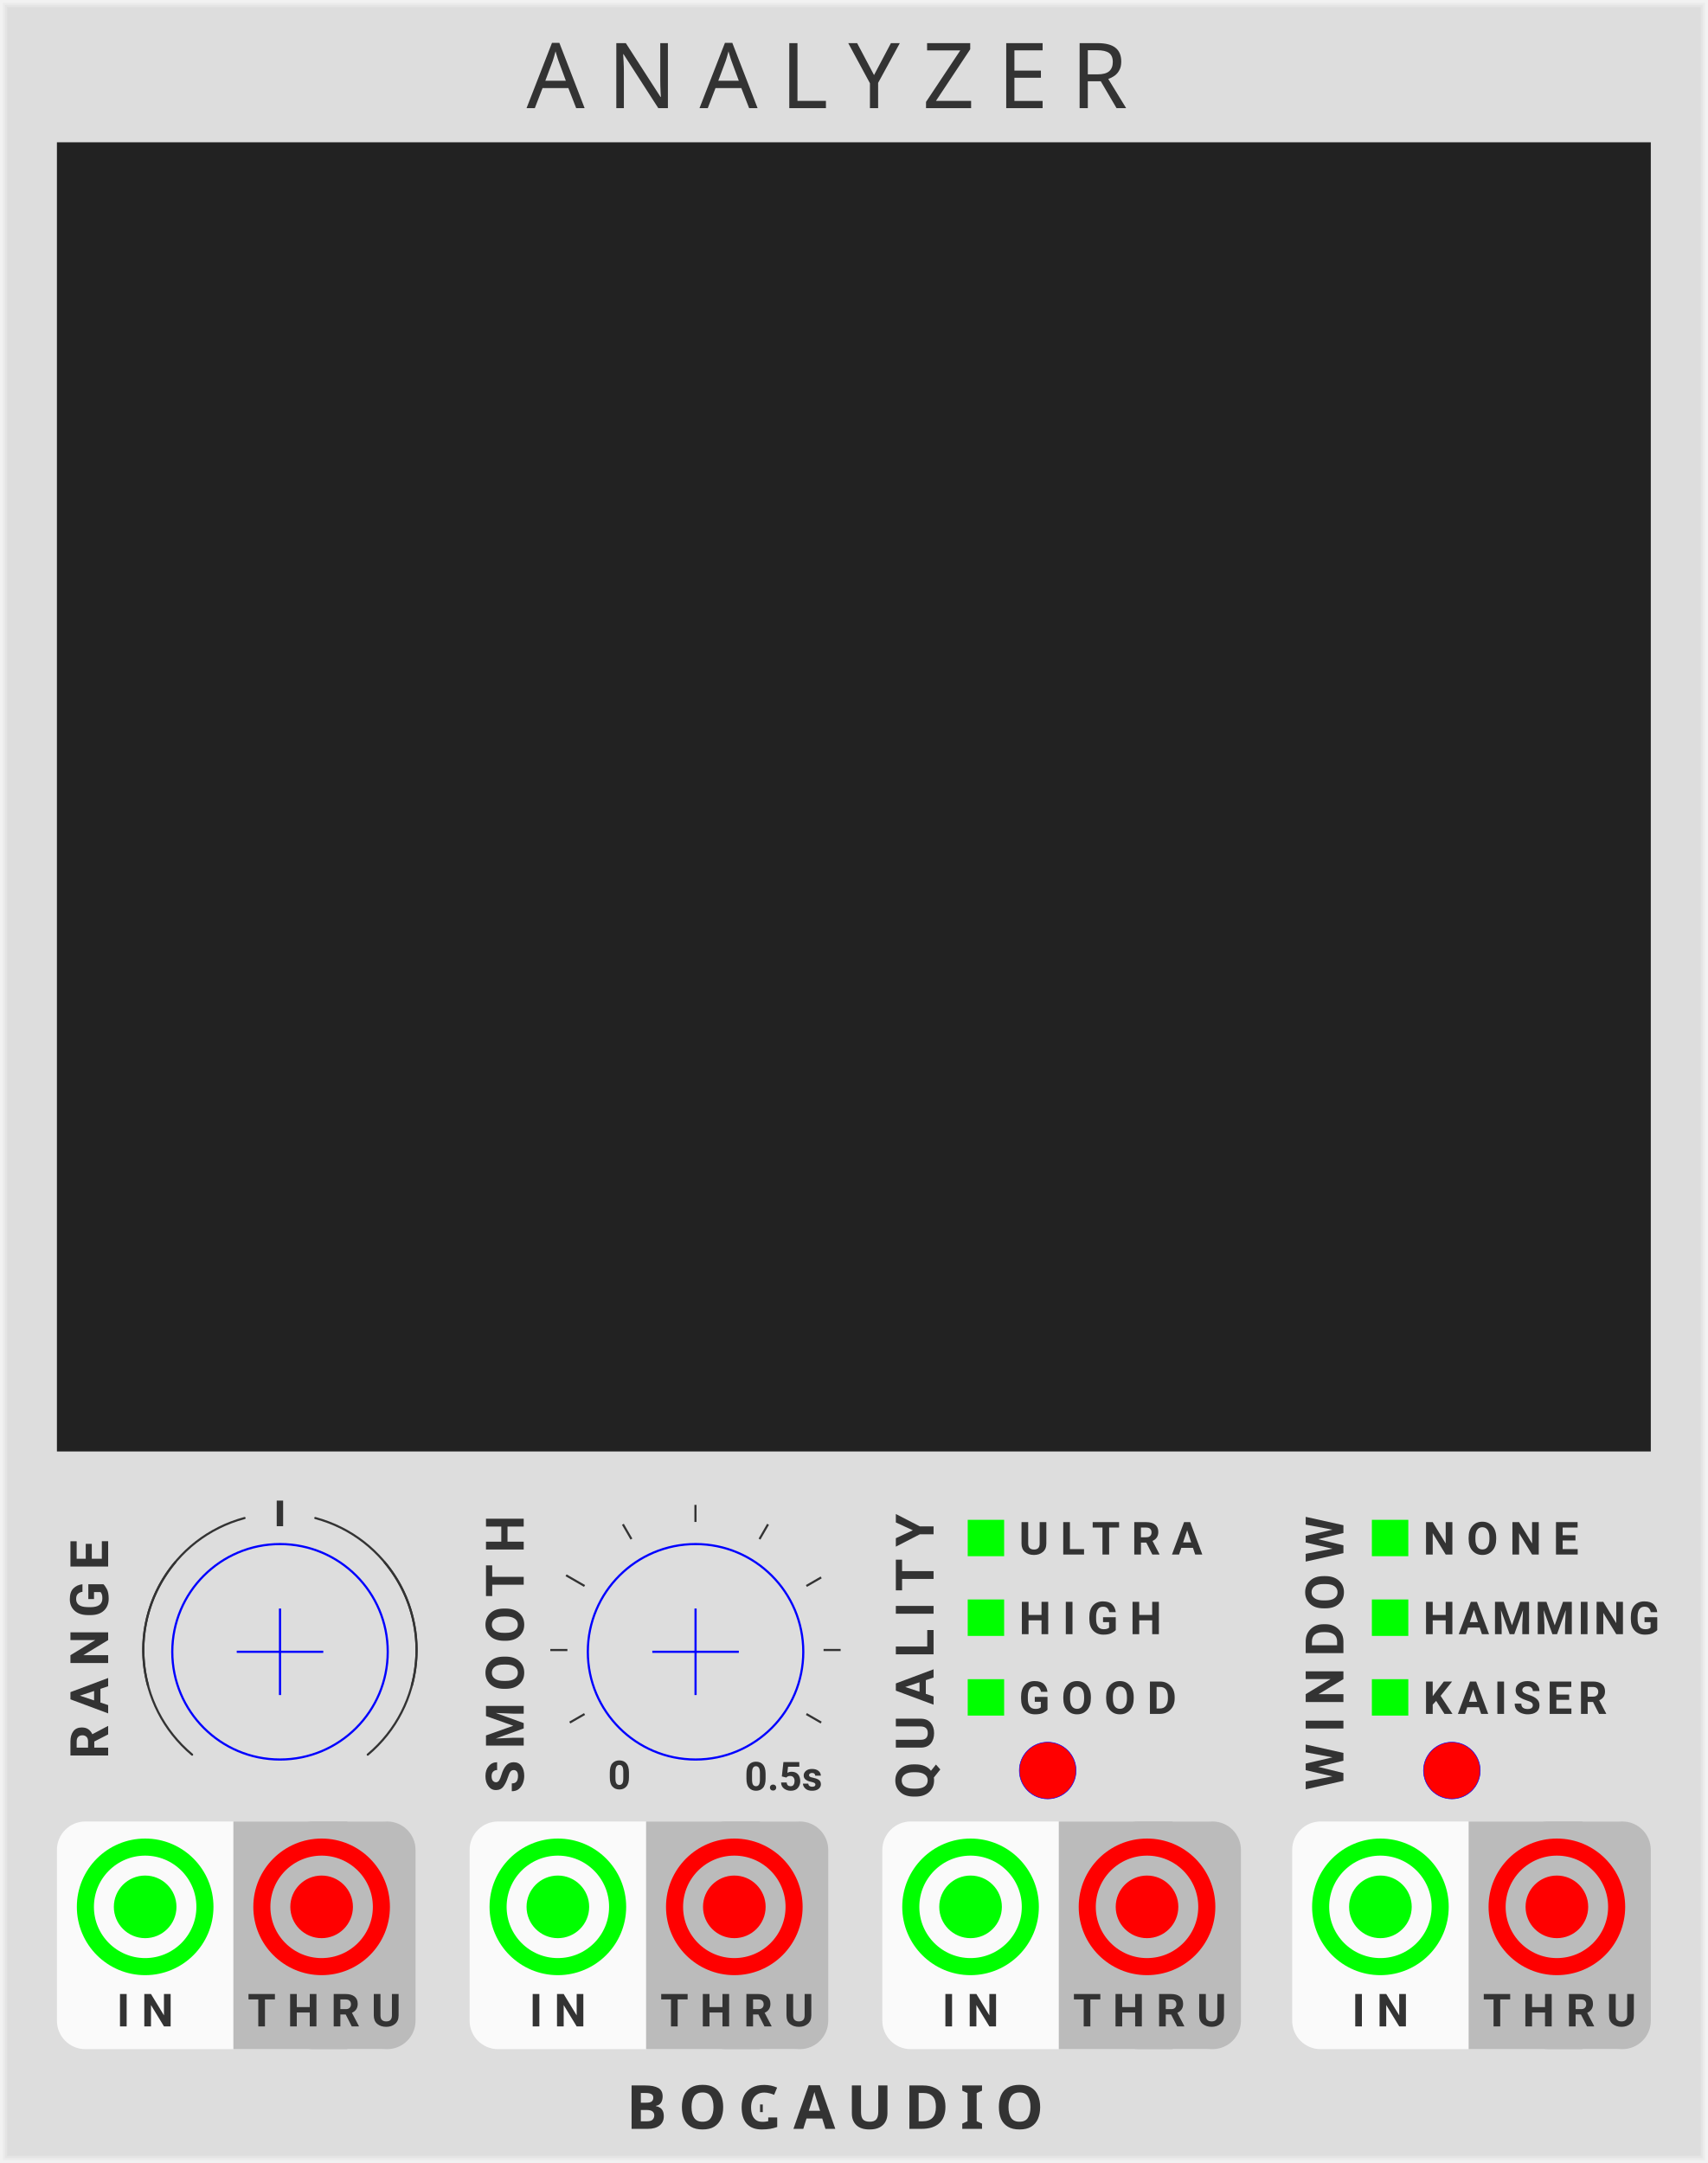
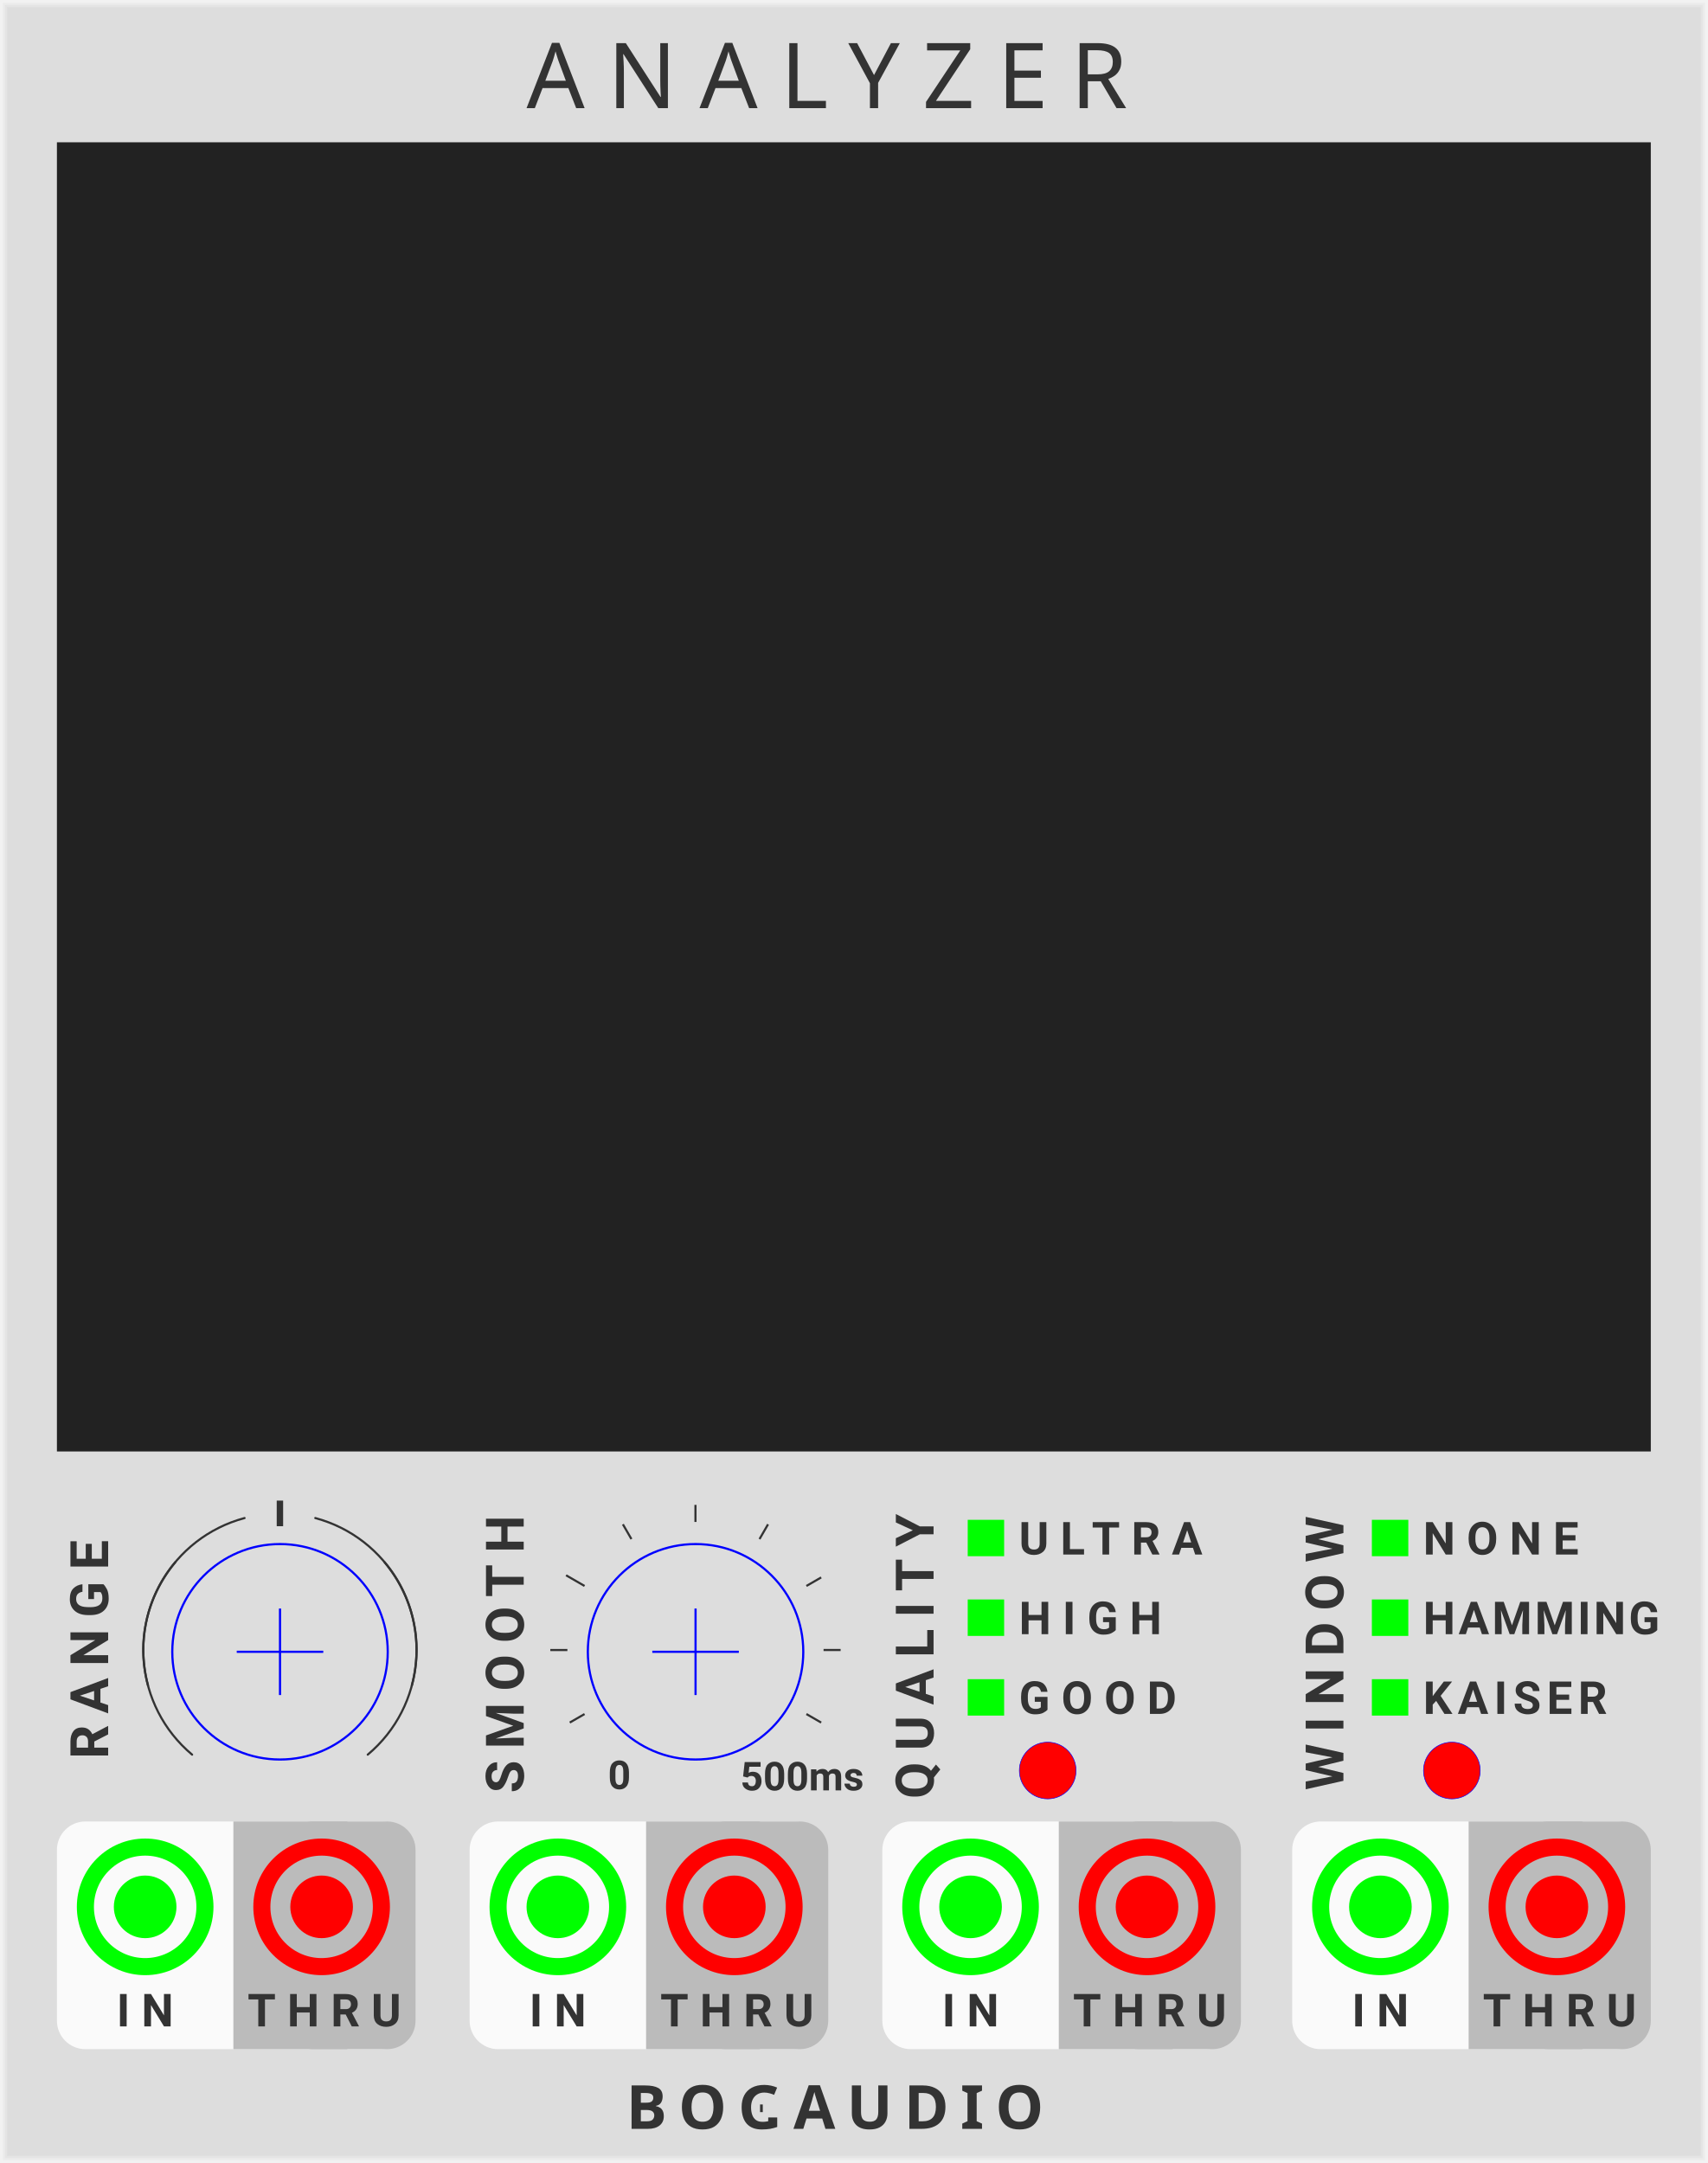
<svg xmlns="http://www.w3.org/2000/svg" xmlns:xlink="http://www.w3.org/1999/xlink" version="1.1" width="300" height="380" viewBox="0 0 300 380">
  <style>
    text {
      fill: #333;
      font-family: 'Roboto', sans-serif;
      font-weight: bold;
    }
    text.title {
      font-family: 'Comfortaa', sans-serif;
      font-weight: normal;
    }
    text.brand {
      font-family: 'Audiowide', sans-serif;
      font-weight: bold;
    }
  </style>
  <defs>
    <symbol id="display" viewBox="0 0 280px 230px">
      <rect cx="0" cy="0" width="280" height="230" fill="#222" />
    </symbol>
    <symbol id="knob" viewBox="0 0 100px 100px">
      <g transform="translate(50.5 50.5)">
        <polyline points="-20,0 20,0" stroke-width="1" stroke="#00f" />
        <polyline points="0,-20 0,20" stroke-width="1" stroke="#00f" />
        <circle cx="0" cy="0" r="49.8" stroke-width="1" stroke="#00f" fill="none" />
      </g>
    </symbol>
    <symbol id="knobguide-range" viewBox="0 0 100px 100px">
      <g transform="translate(50.5 50.5)">
        <path d="M 0 -32 A 32 32 0 0 1 32 0" stroke="#333" stroke-width="0.5" stroke-linecap="round" fill="none" transform="rotate(15)" />
        <path d="M 0 -32 A 32 32 0 0 1 32 0" stroke="#333" stroke-width="0.5" stroke-linecap="round" fill="none" transform="rotate(50)" />
        <path d="M 0 -32 A 32 32 0 0 0 -32 0" stroke="#333" stroke-width="0.5" stroke-linecap="round" fill="none" transform="rotate(-15)" />
        <path d="M 0 -32 A 32 32 0 0 0 -32 0" stroke="#333" stroke-width="0.5" stroke-linecap="round" fill="none" transform="rotate(-50)" />
        <g transform="rotate(-90) translate(29 0)">
          <polyline points="0,0 6,0" stroke-width="1.5" stroke="#333" />
        </g>
      </g>
    </symbol>
    <symbol id="knobguide-smooth" viewBox="0 0 100px 100px">
      <g transform="translate(50.5 50.5)">
        <g transform="rotate(-240) translate(31 0)">
          <g transform="translate(2 0) rotate(240)">
            <text font-size="7pt" transform="translate(-4 4)">0</text>
          </g>
        </g>
        <g transform="rotate(-210) translate(30 0)">
          <polyline points="0,0 4,0" stroke-width="0.5" stroke="#333" />
        </g>
        <g transform="rotate(-180) translate(30 0)">
          <polyline points="0,0 4,0" stroke-width="0.5" stroke="#333" />
        </g>
        <g transform="rotate(-150) translate(30 0)">
          <polyline points="0,0 5,0" stroke-width="0.5" stroke="#333" />
        </g>
        <g transform="rotate(-120) translate(30 0)">
          <polyline points="0,0 4,0" stroke-width="0.5" stroke="#333" />
        </g>
        <g transform="rotate(-90) translate(30 0)">
          <polyline points="0,0 4,0" stroke-width="0.5" stroke="#333" />
        </g>
        <g transform="rotate(-60) translate(30 0)">
          <polyline points="0,0 4,0" stroke-width="0.5" stroke="#333" />
        </g>
        <g transform="rotate(-30) translate(30 0)">
          <polyline points="0,0 4,0" stroke-width="0.5" stroke="#333" />
        </g>
        <g transform="rotate(0) translate(30 0)">
          <polyline points="0,0 4,0" stroke-width="0.5" stroke="#333" />
        </g>
        <g transform="rotate(30) translate(30 0)">
          <polyline points="0,0 4,0" stroke-width="0.5" stroke="#333" />
        </g>
        <g transform="rotate(60) translate(31 0)">
          <g transform="translate(2 0) rotate(-60)">
-             <text font-size="7pt" transform="translate(-5 4.3)">0.5s</text>
+             <text font-size="7pt" transform="translate(-6 4.3)">500ms</text>
          </g>
        </g>
      </g>
    </symbol>
    <symbol id="button" viewBox="0 0 100px 100px">
      <g transform="translate(50.5 50.5)">
        <circle cx="0" cy="0" r="49.8" stroke-width="1" stroke="#00f" fill="#f00" />
      </g>
    </symbol>
    <symbol id="input" viewBox="0 0 24px 24px">
      <g transform="translate(12 12)">
        <circle cx="0" cy="0" r="5" stroke-width="1" stroke="#0f0" fill="#0f0" />
        <circle cx="0" cy="0" r="10.5" stroke-width="3" stroke="#0f0" fill="none" />
      </g>
    </symbol>
    <symbol id="output" viewBox="0 0 24px 24px">
      <g transform="translate(12 12)">
        <circle cx="0" cy="0" r="5" stroke-width="1" stroke="#f00" fill="#f00" />
        <circle cx="0" cy="0" r="10.5" stroke-width="3" stroke="#f00" fill="none" />
      </g>
    </symbol>
    <symbol id="light-small" viewBox="0 0 6.4px 6.4px">
      <rect width="6.4" height="6.4" fill="#0f0" />
    </symbol>
  </defs>
  <rect width="100%" height="100%" fill="#ddd" />
  <polyline points="1,1 299,1 299,379 1,379 1,1" stroke="#e4e4e4" stroke-width="0.5" fill="none" />
  <polyline points="0.5,0.5 299.5,0.5 299.5,379.5 0.5,379.5 0.5,0.5" stroke="#ebebeb" stroke-width="0.8" fill="none" />
  <polyline points="0,0 300,0 300,380 0,380 0,0" stroke="#f2f2f2" stroke-width="1" fill="none" />
  <text class="title" x="92.5" y="19" font-size="12pt" letter-spacing="4px">ANALYZER</text>
  <g transform="translate(110 374)">
    <text class="brand" font-size="8pt" letter-spacing="2px">BOGAUDIO</text>
    <rect width="3.0" height="3" fill="#ddd" transform="translate(24 -5)" />
  </g>
  <g transform="translate(10 25)">
    <use id="DISPLAY_WIDGET" xlink:href="#display" />
  </g>
  <g transform="translate(0 320)">
    <g transform="translate(10 0)">
      <rect width="62" height="40" rx="5" fill="#fafafa" />
      <rect width="23" height="40" rx="5" fill="#bbb" transform="translate(40)" />
      <rect width="20" height="40" fill="#bbb" transform="translate(31)" />
      <use id="SIGNALA_INPUT" xlink:href="#input" transform="translate(3.5 3)" />
      <use id="SIGNALA_OUTPUT" xlink:href="#output" transform="translate(34.5 3)" />
      <text font-size="6pt" letter-spacing="2px" transform="translate(10.5 36)">IN</text>
      <text font-size="6pt" letter-spacing="2px" transform="translate(33.5 36)">THRU</text>
    </g>
    <g transform="translate(82.5 0)">
      <rect width="62" height="40" rx="5" fill="#fafafa" />
      <rect width="23" height="40" rx="5" fill="#bbb" transform="translate(40)" />
      <rect width="20" height="40" fill="#bbb" transform="translate(31)" />
      <use id="SIGNALB_INPUT" xlink:href="#input" transform="translate(3.5 3)" />
      <use id="SIGNALB_OUTPUT" xlink:href="#output" transform="translate(34.5 3)" />
      <text font-size="6pt" letter-spacing="2px" transform="translate(10.5 36)">IN</text>
      <text font-size="6pt" letter-spacing="2px" transform="translate(33.5 36)">THRU</text>
    </g>
    <g transform="translate(155 0)">
      <rect width="62" height="40" rx="5" fill="#fafafa" />
      <rect width="23" height="40" rx="5" fill="#bbb" transform="translate(40)" />
      <rect width="20" height="40" fill="#bbb" transform="translate(31)" />
      <use id="SIGNALC_INPUT" xlink:href="#input" transform="translate(3.5 3)" />
      <use id="SIGNALC_OUTPUT" xlink:href="#output" transform="translate(34.5 3)" />
      <text font-size="6pt" letter-spacing="2px" transform="translate(10.5 36)">IN</text>
      <text font-size="6pt" letter-spacing="2px" transform="translate(33.5 36)">THRU</text>
    </g>
    <g transform="translate(227 0)">
      <rect width="62" height="40" rx="5" fill="#fafafa" />
      <rect width="23" height="40" rx="5" fill="#bbb" transform="translate(40)" />
      <rect width="20" height="40" fill="#bbb" transform="translate(31)" />
      <use id="SIGNALD_INPUT" xlink:href="#input" transform="translate(3.5 3)" />
      <use id="SIGNALD_OUTPUT" xlink:href="#output" transform="translate(34.5 3)" />
      <text font-size="6pt" letter-spacing="2px" transform="translate(10.5 36)">IN</text>
      <text font-size="6pt" letter-spacing="2px" transform="translate(33.5 36)">THRU</text>
    </g>
  </g>
  <g transform="translate(0 271)">
    <g transform="translate(30 0)">
      <use id="RANGE2_PARAM" xlink:href="#knob" transform="translate(0 0) scale(0.38)" />
      <text font-size="7pt" letter-spacing="2px" transform="rotate(-90) translate(-38 -11)">RANGE</text>
    </g>
    <g transform="translate(103 0)">
      <use id="SMOOTH_PARAM" xlink:href="#knob" transform="translate(0 0) scale(0.38)" />
      <text font-size="7pt" letter-spacing="2px" transform="rotate(-90) translate(-44 -11)">SMOOTH</text>
    </g>
    <g transform="translate(175 0)">
      <g transform="translate(-5 -5)">
        <g transform="translate(0 1)">
          <use id="QUALITY_ULTRA_LIGHT" xlink:href="#light-small" transform="translate(0 0)" />
          <text font-size="6pt" letter-spacing="2px" transform="translate(9 6.1)">ULTRA</text>
        </g>
        <g transform="translate(0 15)">
          <use id="QUALITY_HIGH_LIGHT" xlink:href="#light-small" transform="translate(0 0)" />
          <text font-size="6pt" letter-spacing="2px" transform="translate(9 6.1)">HIGH</text>
        </g>
        <g transform="translate(0 29)">
          <use id="QUALITY_GOOD_LIGHT" xlink:href="#light-small" transform="translate(0 0)" />
          <text font-size="6pt" letter-spacing="2px" transform="translate(9 6.1)">GOOD</text>
        </g>
        <g transform="translate(9 40)">
          <use id="QUALITY_PARAM" xlink:href="#button" transform="scale(0.1)" />
        </g>
      </g>
      <text font-size="7pt" letter-spacing="2px" transform="rotate(-90) translate(-45 -11)">QUALITY</text>
    </g>
    <g transform="translate(247 0)">
      <g transform="translate(-6 -5)">
        <g transform="translate(0 1)">
          <use id="WINDOW_NONE_LIGHT" xlink:href="#light-small" transform="translate(0 0)" />
          <text font-size="6pt" letter-spacing="2px" transform="translate(9 6.1)">NONE</text>
        </g>
        <g transform="translate(0 15)">
          <use id="WINDOW_HAMMING_LIGHT" xlink:href="#light-small" transform="translate(0 0)" />
          <text font-size="6pt" letter-spacing="0.5px" transform="translate(9 6.1)">HAMMING</text>
        </g>
        <g transform="translate(0 29)">
          <use id="WINDOW_KAISER_LIGHT" xlink:href="#light-small" transform="translate(0 0)" />
          <text font-size="6pt" letter-spacing="1px" transform="translate(9 6.1)">KAISER</text>
        </g>
        <g transform="translate(9 40)">
          <use id="WINDOW_PARAM" xlink:href="#button" transform="scale(0.1)" />
        </g>
      </g>
      <text font-size="7pt" letter-spacing="2px" transform="rotate(-90) translate(-43.5 -11)">WINDOW</text>
    </g>
  </g>
  <use xlink:href="#knobguide-range" transform=" translate(11.3 252) scale(0.75)" />
  <use xlink:href="#knobguide-smooth" transform=" translate(84.3 252) scale(0.75)" />
</svg>
